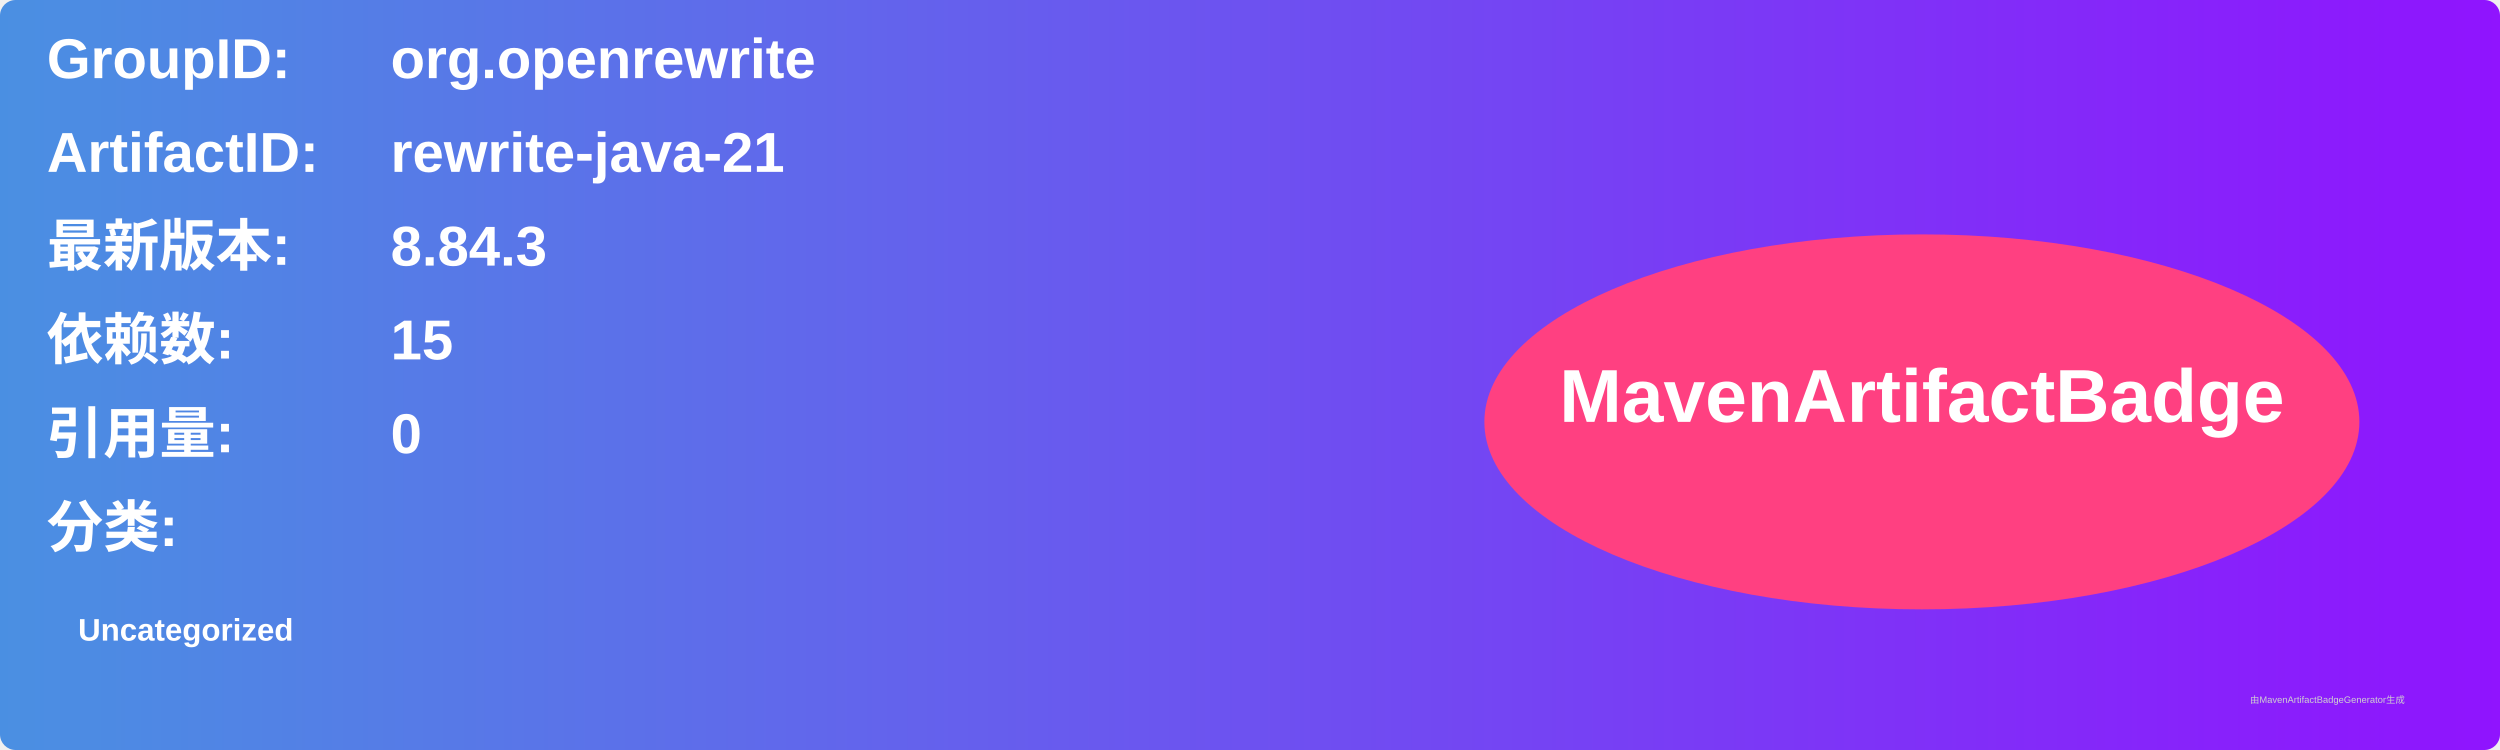
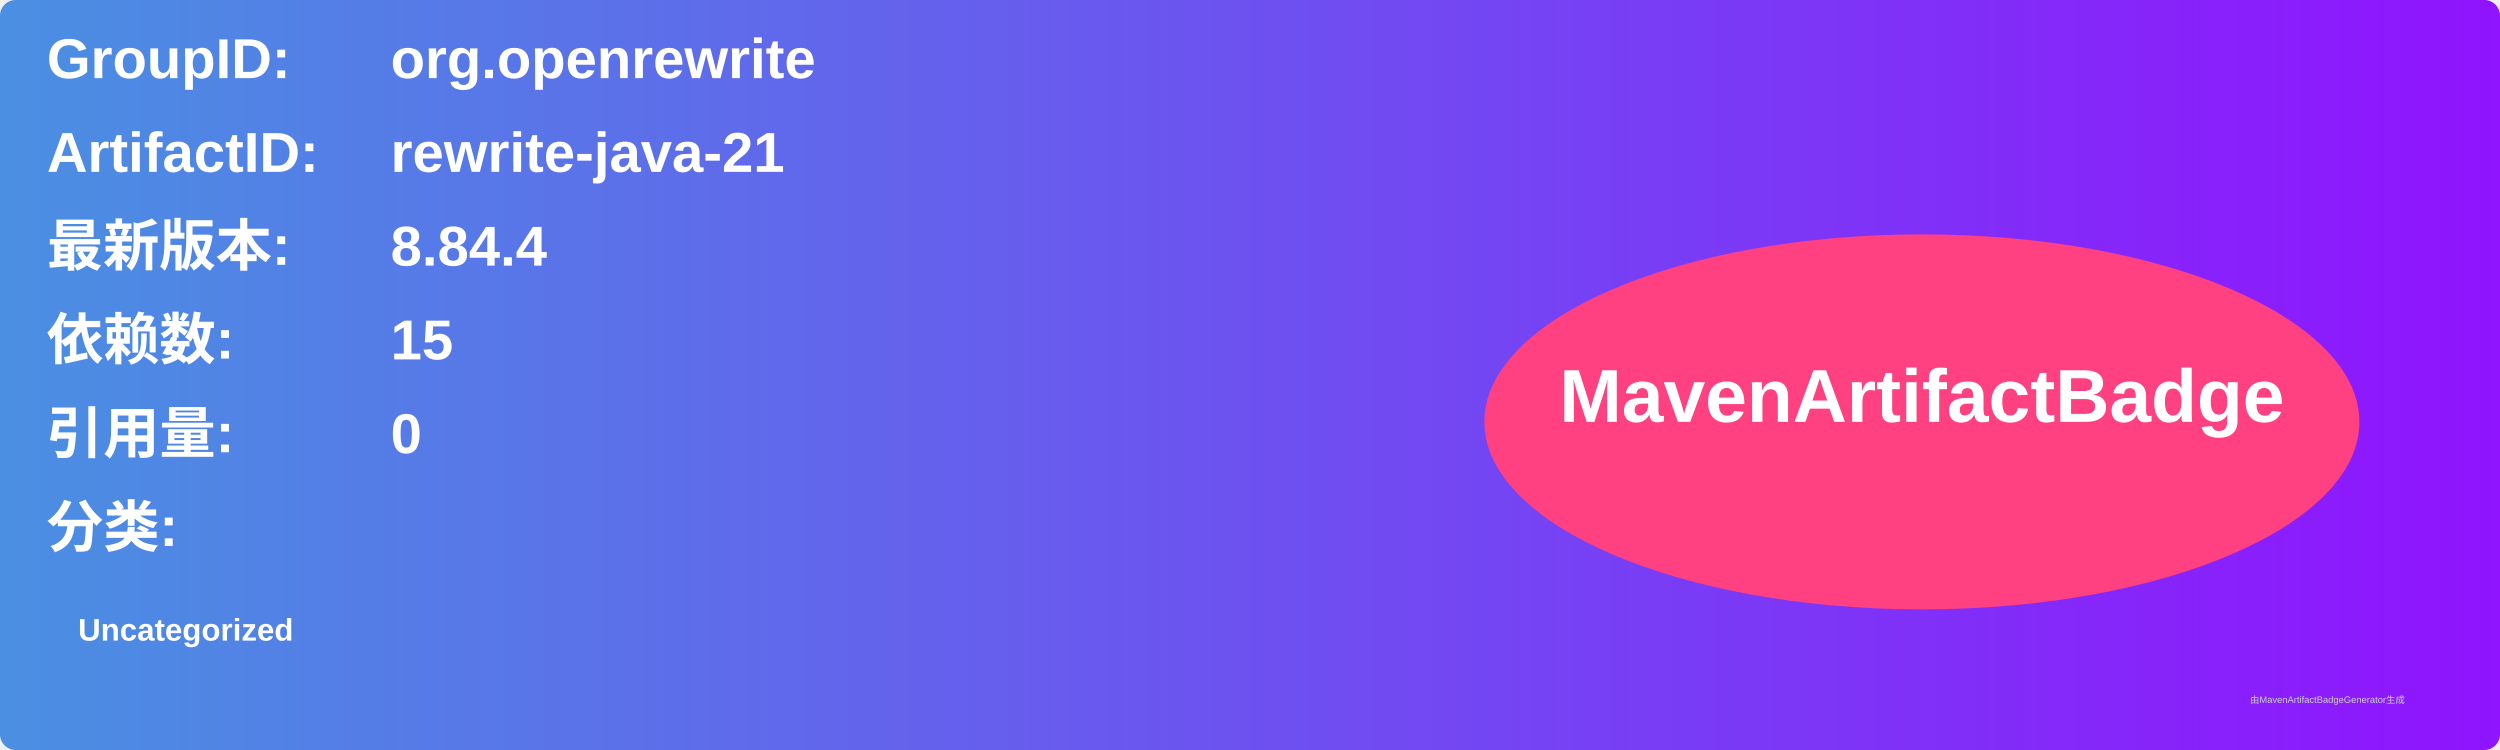
<svg xmlns="http://www.w3.org/2000/svg" width="800" height="240" viewBox="0 0 800 240">
  <linearGradient id="grad" x1="0%" y1="0%" x2="100%" y2="0%">
    <stop offset="0%" stop-color="#4a90e2" />
    <stop offset="100%" stop-color="#9013fe" />
  </linearGradient>
  <rect width="100%" height="100%" rx="5" ry="5" fill="url(#grad)" />
  <g transform="translate(15, 15)">
    <text x="0" y="10" font-family="Arial" font-size="18" fill="white" font-weight="bold" width="260">GroupID:</text>
    <text x="110" y="10" font-family="Arial" font-size="18" fill="white" font-weight="bold" width="460">org.openrewrite</text>
    <text x="0" y="40" font-family="Arial" font-size="18" fill="white" font-weight="bold" width="260">ArtifactID:</text>
    <text x="110" y="40" font-family="Arial" font-size="18" fill="white" font-weight="bold" width="460">rewrite-java-21</text>
    <text x="0" y="70" font-family="Arial" font-size="18" fill="white" font-weight="bold">最新版本:</text>
    <text x="110" y="70" font-family="Arial" font-size="18" fill="white" font-weight="bold">
-       <tspan font-weight="bold">8.84.3</tspan>
+       <tspan font-weight="bold">8.84.4</tspan>
    </text>
    <text x="0" y="100" font-family="Arial" font-size="18" fill="white" font-weight="bold">依赖数: </text>
    <text x="110" y="100" font-family="Arial" font-size="18" fill="white">
      <tspan font-weight="bold">15</tspan>
    </text>
    <text x="0" y="130" font-family="Arial" font-size="18" fill="white" font-weight="bold">引用量: </text>
    <text x="110" y="130" font-family="Arial" font-size="18" fill="white">
      <tspan font-weight="bold">0</tspan>
    </text>
    <text x="0" y="160" font-family="Arial" font-size="18" fill="white" font-weight="bold">分类:</text>
    <text x="10" y="190" font-family="Arial" font-size="10" fill="white">
      <tspan font-weight="bold">Uncategorized</tspan>
    </text>
    <ellipse cx="600" cy="120" rx="140" ry="60" fill="#ff4081" />
    <text x="600" y="120" text-anchor="middle" font-family="Arial" font-size="24" fill="white" font-weight="bold">MavenArtifactBadge</text>
  </g>
  <text x="720" y="225" font-family="Arial" font-size="3" fill="#d0d0d0">由MavenArtifactBadgeGenerator生成</text>
</svg>
